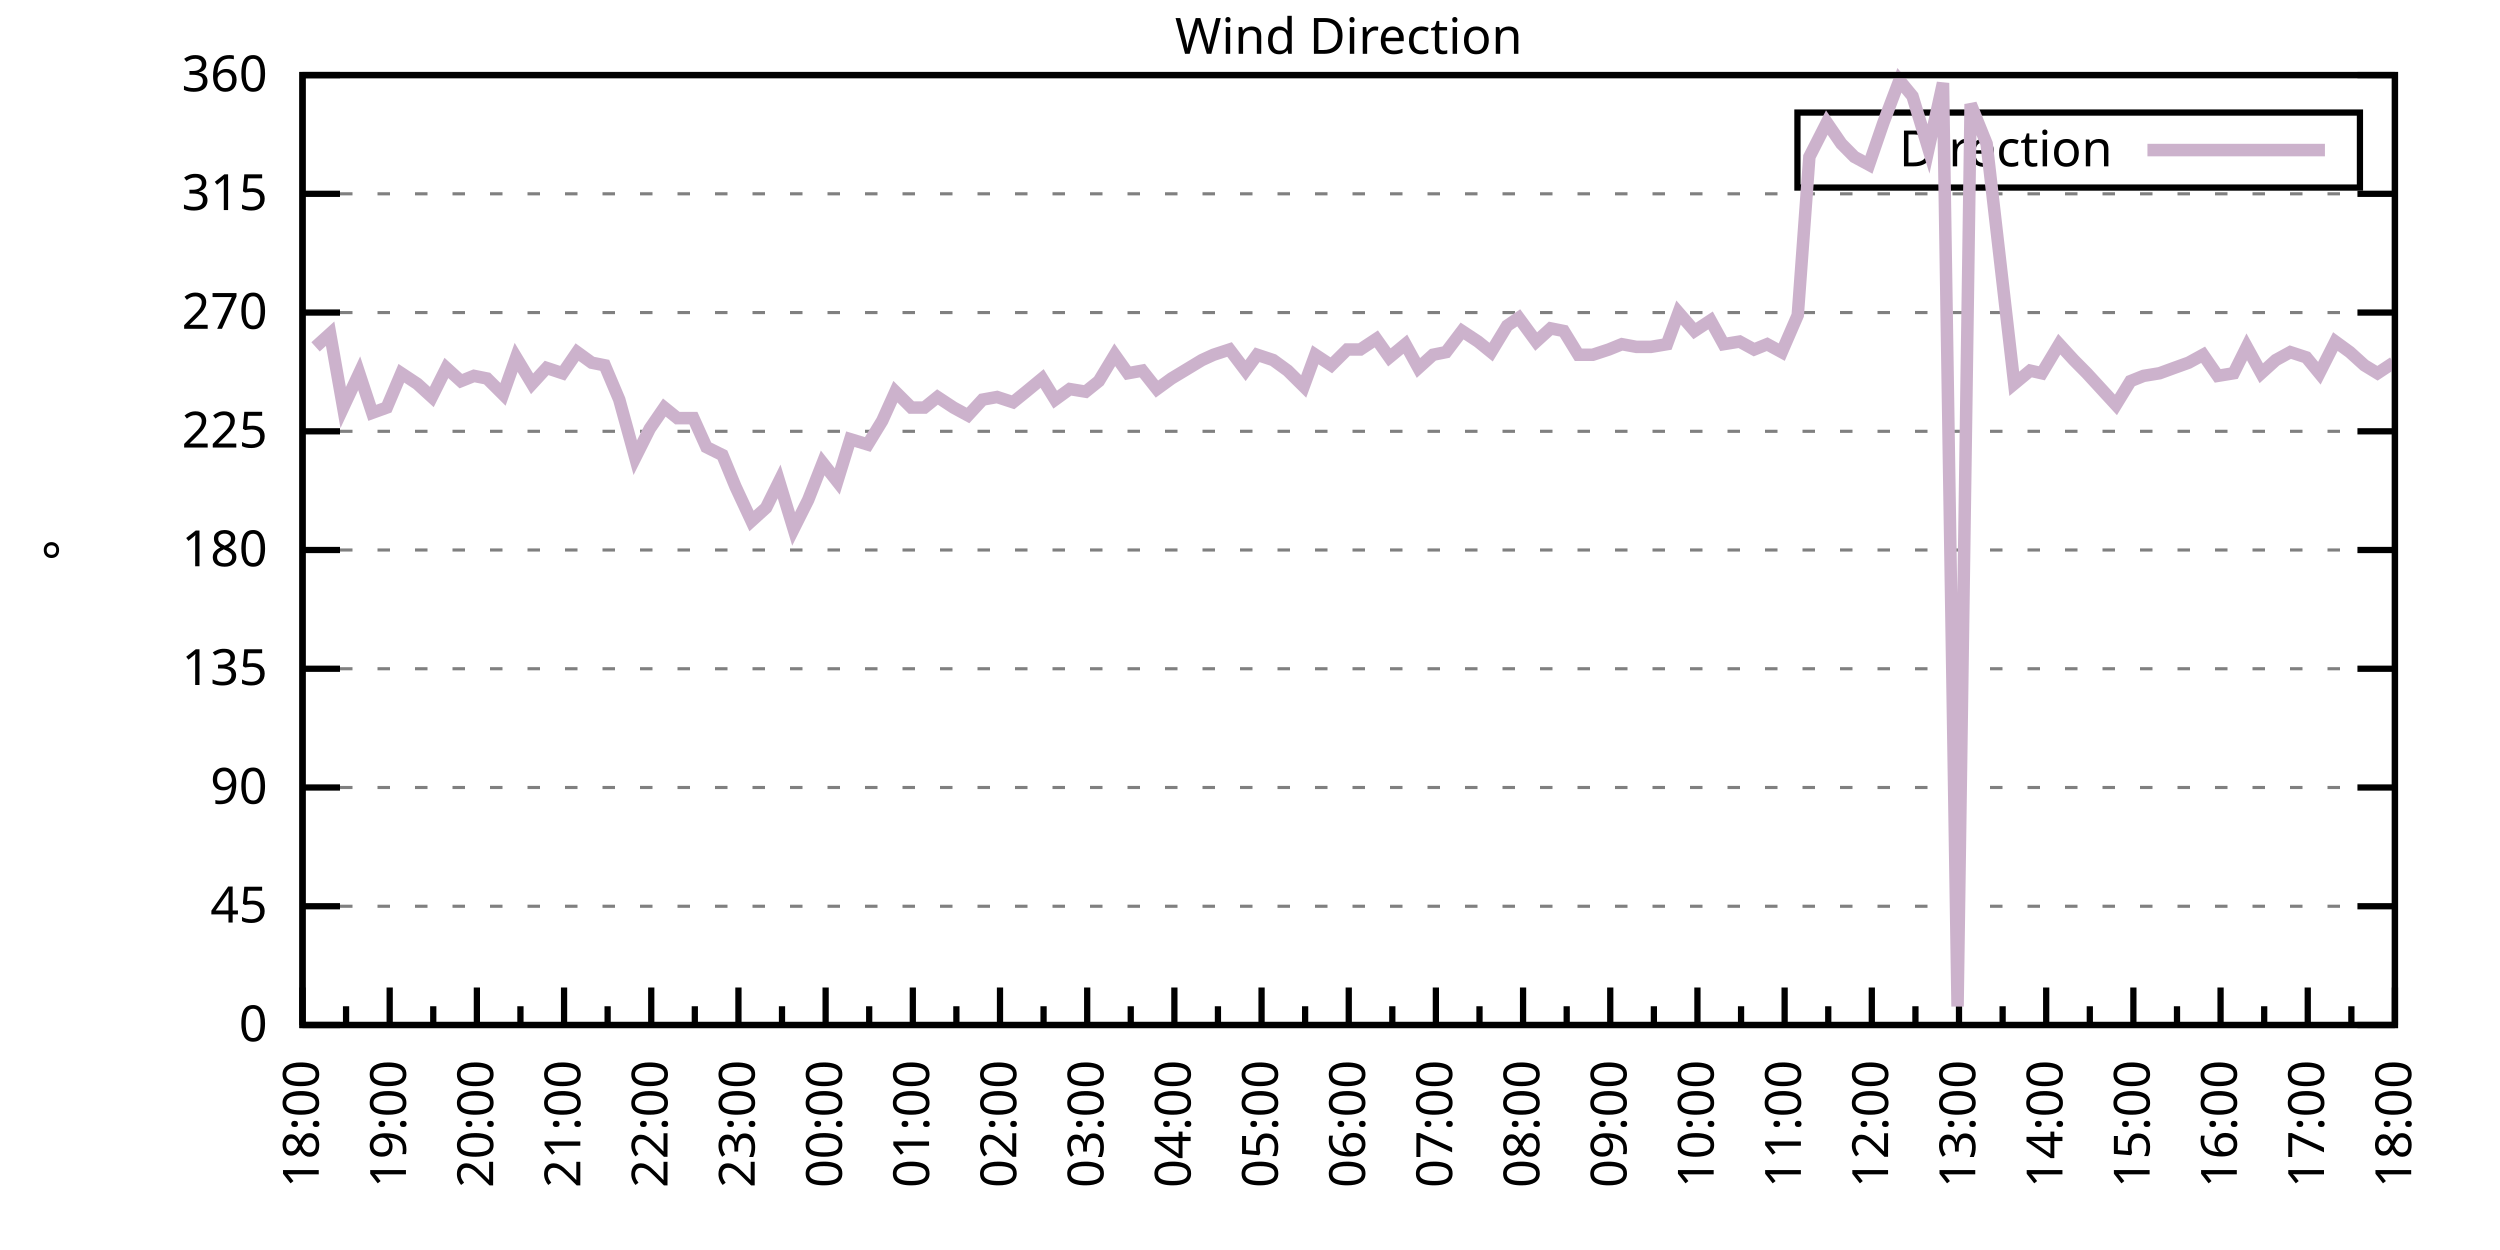
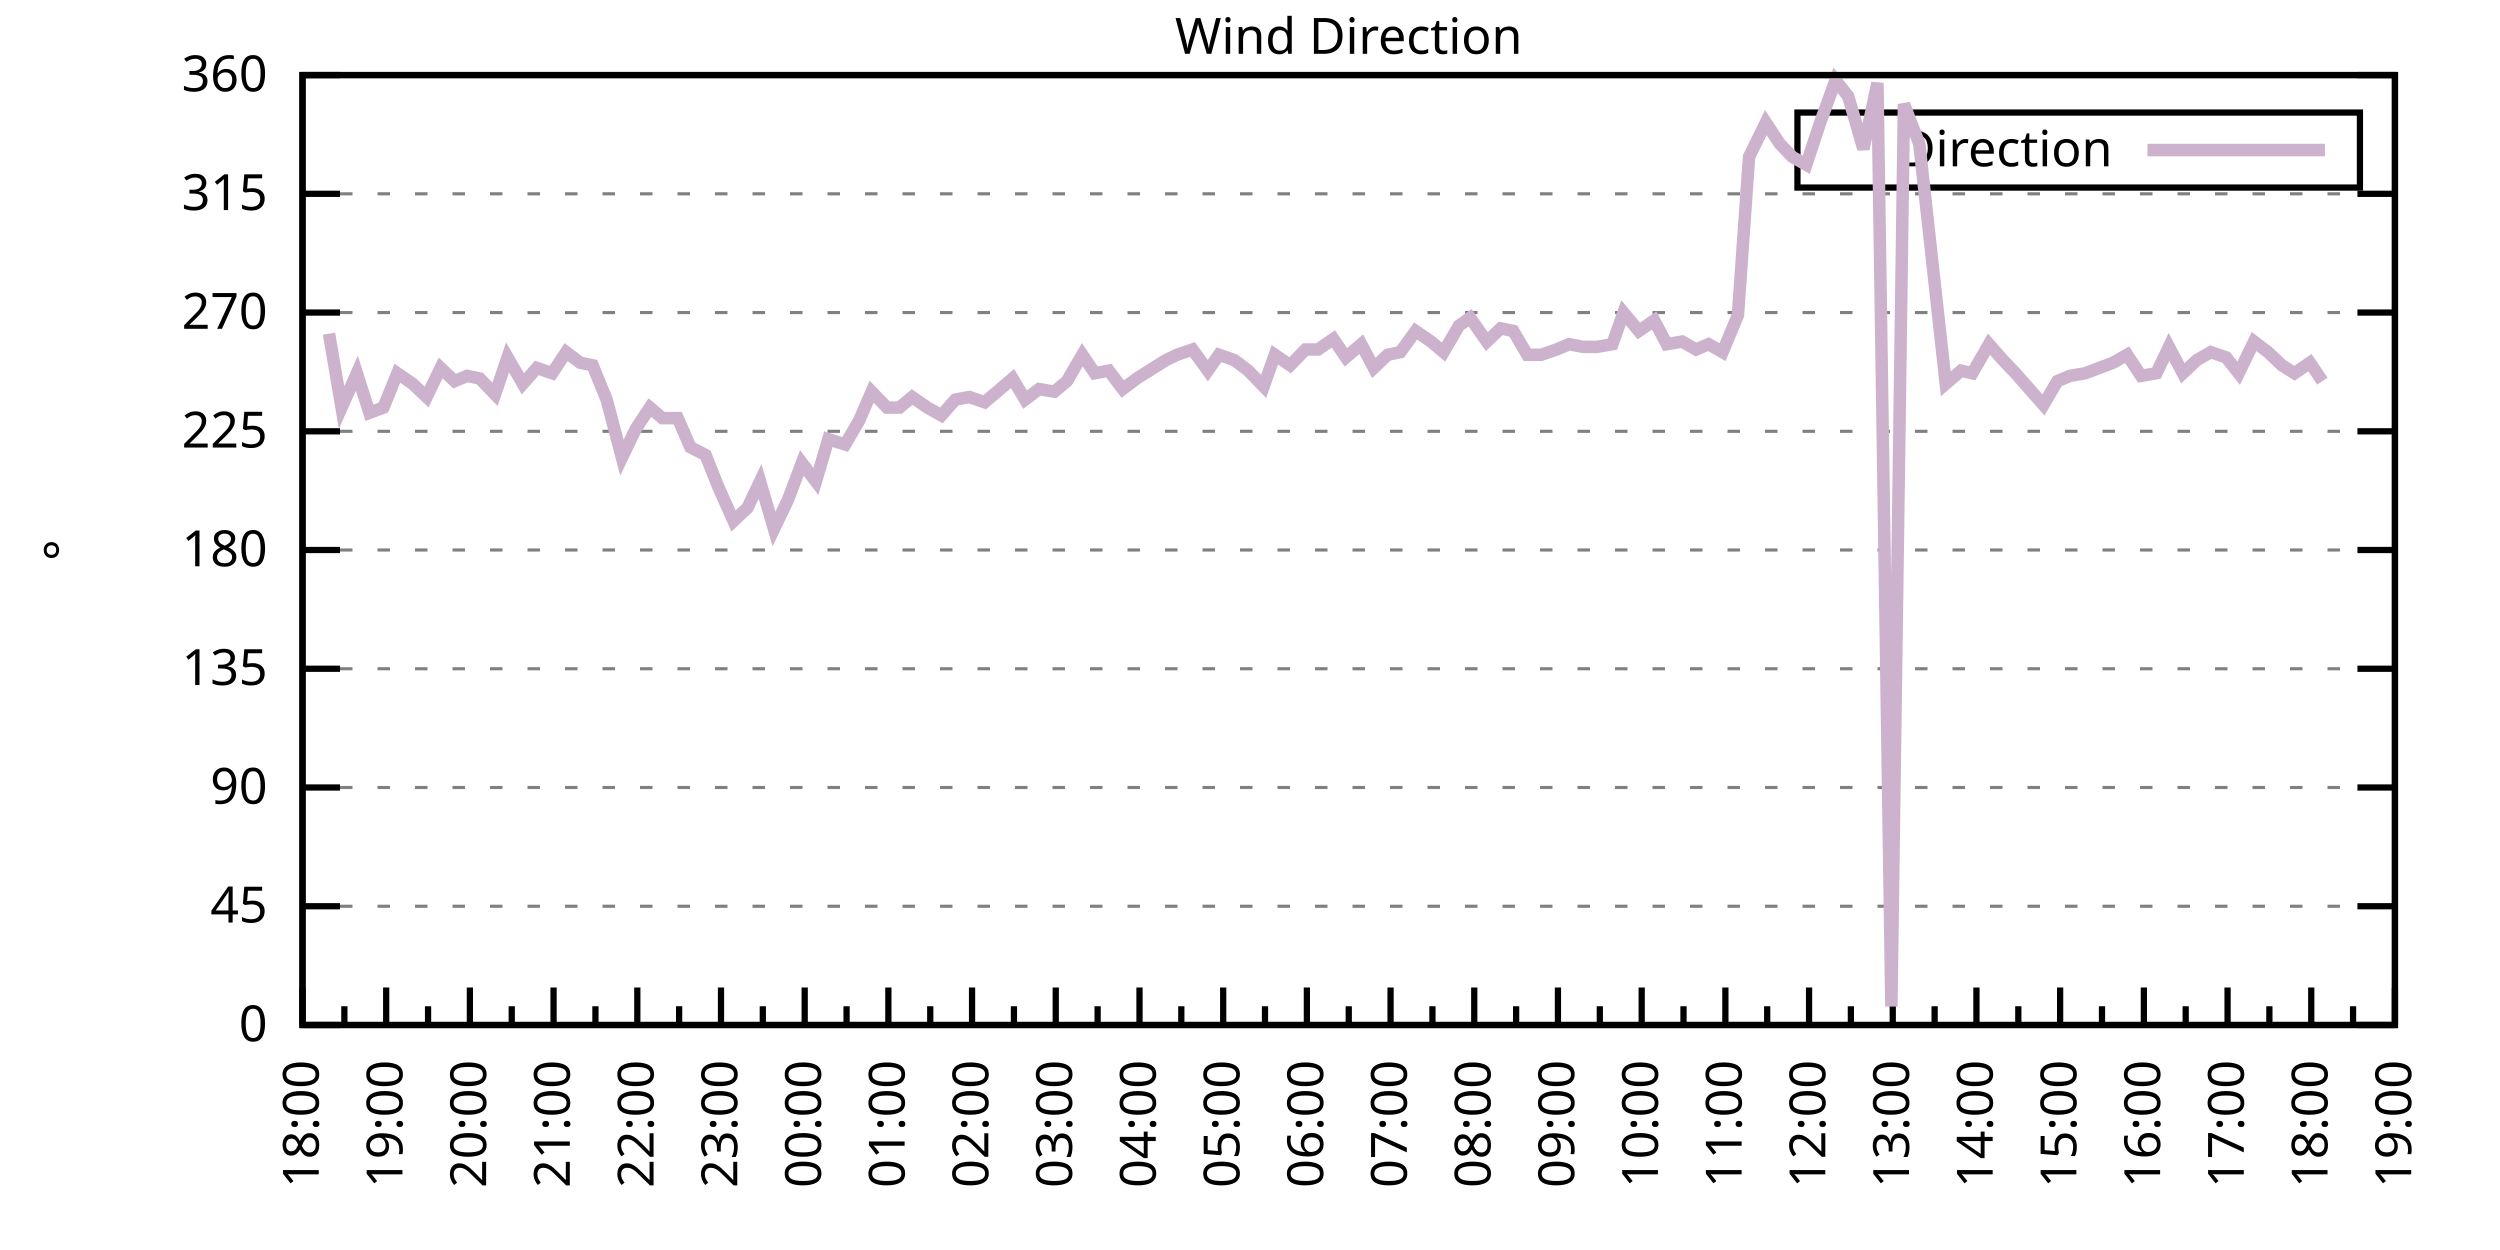
<svg xmlns="http://www.w3.org/2000/svg" xmlns:xlink="http://www.w3.org/1999/xlink" width="400" height="200" viewBox="0 0 400 200">
  <g id="gnuplot_canvas">
    <rect x="0" y="0" width="400" height="200" fill="none" />
    <defs>
      <circle id="gpDot" r="0.5" stroke-width="0.5" stroke="currentColor" />
      <path id="gpPt0" stroke-width="0.333" stroke="currentColor" d="M-1,0 h2 M0,-1 v2" />
      <path id="gpPt1" stroke-width="0.333" stroke="currentColor" d="M-1,-1 L1,1 M1,-1 L-1,1" />
      <path id="gpPt2" stroke-width="0.333" stroke="currentColor" d="M-1,0 L1,0 M0,-1 L0,1 M-1,-1 L1,1 M-1,1 L1,-1" />
      <rect id="gpPt3" stroke-width="0.333" stroke="currentColor" x="-1" y="-1" width="2" height="2" />
      <rect id="gpPt4" stroke-width="0.333" stroke="currentColor" fill="currentColor" x="-1" y="-1" width="2" height="2" />
      <circle id="gpPt5" stroke-width="0.333" stroke="currentColor" cx="0" cy="0" r="1" />
      <use xlink:href="#gpPt5" id="gpPt6" fill="currentColor" stroke="none" />
      <path id="gpPt7" stroke-width="0.333" stroke="currentColor" d="M0,-1.33 L-1.33,0.67 L1.33,0.67 z" />
      <use xlink:href="#gpPt7" id="gpPt8" fill="currentColor" stroke="none" />
      <use xlink:href="#gpPt7" id="gpPt9" stroke="currentColor" transform="rotate(180)" />
      <use xlink:href="#gpPt9" id="gpPt10" fill="currentColor" stroke="none" />
      <use xlink:href="#gpPt3" id="gpPt11" stroke="currentColor" transform="rotate(45)" />
      <use xlink:href="#gpPt11" id="gpPt12" fill="currentColor" stroke="none" />
      <path id="gpPt13" stroke-width="0.333" stroke="currentColor" d="M0,1.330 L1.265,0.411 L0.782,-1.067 L-0.782,-1.076 L-1.265,0.411 z" />
      <use xlink:href="#gpPt13" id="gpPt14" fill="currentColor" stroke="none" />
      <filter id="textbox" filterUnits="objectBoundingBox" x="0" y="0" height="1" width="1">
        <feFlood flood-color="white" flood-opacity="1" result="bgnd" />
        <feComposite in="SourceGraphic" in2="bgnd" operator="atop" />
      </filter>
      <filter id="greybox" filterUnits="objectBoundingBox" x="0" y="0" height="1" width="1">
        <feFlood flood-color="lightgrey" flood-opacity="1" result="grey" />
        <feComposite in="SourceGraphic" in2="grey" operator="atop" />
      </filter>
    </defs>
    <g fill="none" color="white" stroke="currentColor" stroke-width="1.00" stroke-linecap="butt" stroke-linejoin="miter">
</g>
    <g fill="none" color="black" stroke="currentColor" stroke-width="1.00" stroke-linecap="butt" stroke-linejoin="miter">
      <g stroke="none" shape-rendering="crispEdges">
        <polygon fill="rgb(255, 255, 255)" points="48.40,164.00 383.18,164.00 383.18,12.02 48.40,12.02 " />
      </g>
    </g>
    <g fill="none" color="black" stroke="currentColor" stroke-width="1.00" stroke-linecap="butt" stroke-linejoin="miter">
</g>
    <g fill="none" color="black" stroke="black" stroke-width="0.50" stroke-linecap="butt" stroke-linejoin="miter">
</g>
    <g fill="none" color="gray" stroke="currentColor" stroke-width="0.50" stroke-linecap="butt" stroke-linejoin="miter">
      <path stroke="gray" stroke-dasharray="2,4" class="gridline" d="M48.40,164.00 L383.19,164.00  " />
    </g>
    <g fill="none" color="gray" stroke="gray" stroke-width="1.00" stroke-linecap="butt" stroke-linejoin="miter">
</g>
    <g fill="none" color="black" stroke="currentColor" stroke-width="1.00" stroke-linecap="butt" stroke-linejoin="miter">
      <path stroke="black" d="M48.40,164.00 L54.40,164.00 M383.19,164.00 L377.19,164.00  " />
      <g transform="translate(42.80,166.60)" stroke="none" fill="black" font-family="Sans" font-size="8.00" text-anchor="end">
        <text>
          <tspan font-family="Sans"> 0</tspan>
        </text>
      </g>
    </g>
    <g fill="none" color="black" stroke="currentColor" stroke-width="1.00" stroke-linecap="butt" stroke-linejoin="miter">
</g>
    <g fill="none" color="black" stroke="black" stroke-width="0.50" stroke-linecap="butt" stroke-linejoin="miter">
</g>
    <g fill="none" color="gray" stroke="currentColor" stroke-width="0.50" stroke-linecap="butt" stroke-linejoin="miter">
      <path stroke="gray" stroke-dasharray="2,4" class="gridline" d="M48.40,145.00 L383.19,145.00  " />
    </g>
    <g fill="none" color="gray" stroke="gray" stroke-width="1.00" stroke-linecap="butt" stroke-linejoin="miter">
</g>
    <g fill="none" color="black" stroke="currentColor" stroke-width="1.00" stroke-linecap="butt" stroke-linejoin="miter">
      <path stroke="black" d="M48.40,145.00 L54.40,145.00 M383.19,145.00 L377.19,145.00  " />
      <g transform="translate(42.80,147.60)" stroke="none" fill="black" font-family="Sans" font-size="8.00" text-anchor="end">
        <text>
          <tspan font-family="Sans"> 45</tspan>
        </text>
      </g>
    </g>
    <g fill="none" color="black" stroke="currentColor" stroke-width="1.00" stroke-linecap="butt" stroke-linejoin="miter">
</g>
    <g fill="none" color="black" stroke="black" stroke-width="0.50" stroke-linecap="butt" stroke-linejoin="miter">
</g>
    <g fill="none" color="gray" stroke="currentColor" stroke-width="0.50" stroke-linecap="butt" stroke-linejoin="miter">
      <path stroke="gray" stroke-dasharray="2,4" class="gridline" d="M48.40,126.00 L383.19,126.00  " />
    </g>
    <g fill="none" color="gray" stroke="gray" stroke-width="1.00" stroke-linecap="butt" stroke-linejoin="miter">
</g>
    <g fill="none" color="black" stroke="currentColor" stroke-width="1.00" stroke-linecap="butt" stroke-linejoin="miter">
      <path stroke="black" d="M48.40,126.00 L54.40,126.00 M383.19,126.00 L377.19,126.00  " />
      <g transform="translate(42.80,128.60)" stroke="none" fill="black" font-family="Sans" font-size="8.00" text-anchor="end">
        <text>
          <tspan font-family="Sans"> 90</tspan>
        </text>
      </g>
    </g>
    <g fill="none" color="black" stroke="currentColor" stroke-width="1.00" stroke-linecap="butt" stroke-linejoin="miter">
</g>
    <g fill="none" color="black" stroke="black" stroke-width="0.50" stroke-linecap="butt" stroke-linejoin="miter">
</g>
    <g fill="none" color="gray" stroke="currentColor" stroke-width="0.50" stroke-linecap="butt" stroke-linejoin="miter">
      <path stroke="gray" stroke-dasharray="2,4" class="gridline" d="M48.40,107.00 L383.19,107.00  " />
    </g>
    <g fill="none" color="gray" stroke="gray" stroke-width="1.00" stroke-linecap="butt" stroke-linejoin="miter">
</g>
    <g fill="none" color="black" stroke="currentColor" stroke-width="1.00" stroke-linecap="butt" stroke-linejoin="miter">
      <path stroke="black" d="M48.40,107.00 L54.40,107.00 M383.19,107.00 L377.19,107.00  " />
      <g transform="translate(42.80,109.60)" stroke="none" fill="black" font-family="Sans" font-size="8.00" text-anchor="end">
        <text>
          <tspan font-family="Sans"> 135</tspan>
        </text>
      </g>
    </g>
    <g fill="none" color="black" stroke="currentColor" stroke-width="1.00" stroke-linecap="butt" stroke-linejoin="miter">
</g>
    <g fill="none" color="black" stroke="black" stroke-width="0.50" stroke-linecap="butt" stroke-linejoin="miter">
</g>
    <g fill="none" color="gray" stroke="currentColor" stroke-width="0.50" stroke-linecap="butt" stroke-linejoin="miter">
      <path stroke="gray" stroke-dasharray="2,4" class="gridline" d="M48.40,88.00 L383.19,88.00  " />
    </g>
    <g fill="none" color="gray" stroke="gray" stroke-width="1.00" stroke-linecap="butt" stroke-linejoin="miter">
</g>
    <g fill="none" color="black" stroke="currentColor" stroke-width="1.00" stroke-linecap="butt" stroke-linejoin="miter">
      <path stroke="black" d="M48.40,88.00 L54.40,88.00 M383.19,88.00 L377.19,88.00  " />
      <g transform="translate(42.80,90.60)" stroke="none" fill="black" font-family="Sans" font-size="8.00" text-anchor="end">
        <text>
          <tspan font-family="Sans"> 180</tspan>
        </text>
      </g>
    </g>
    <g fill="none" color="black" stroke="currentColor" stroke-width="1.00" stroke-linecap="butt" stroke-linejoin="miter">
</g>
    <g fill="none" color="black" stroke="black" stroke-width="0.50" stroke-linecap="butt" stroke-linejoin="miter">
</g>
    <g fill="none" color="gray" stroke="currentColor" stroke-width="0.50" stroke-linecap="butt" stroke-linejoin="miter">
      <path stroke="gray" stroke-dasharray="2,4" class="gridline" d="M48.40,69.01 L383.19,69.01  " />
    </g>
    <g fill="none" color="gray" stroke="gray" stroke-width="1.00" stroke-linecap="butt" stroke-linejoin="miter">
</g>
    <g fill="none" color="black" stroke="currentColor" stroke-width="1.00" stroke-linecap="butt" stroke-linejoin="miter">
      <path stroke="black" d="M48.40,69.01 L54.40,69.01 M383.19,69.01 L377.19,69.01  " />
      <g transform="translate(42.80,71.61)" stroke="none" fill="black" font-family="Sans" font-size="8.00" text-anchor="end">
        <text>
          <tspan font-family="Sans"> 225</tspan>
        </text>
      </g>
    </g>
    <g fill="none" color="black" stroke="currentColor" stroke-width="1.00" stroke-linecap="butt" stroke-linejoin="miter">
</g>
    <g fill="none" color="black" stroke="black" stroke-width="0.50" stroke-linecap="butt" stroke-linejoin="miter">
</g>
    <g fill="none" color="gray" stroke="currentColor" stroke-width="0.50" stroke-linecap="butt" stroke-linejoin="miter">
      <path stroke="gray" stroke-dasharray="2,4" class="gridline" d="M48.40,50.01 L383.19,50.01  " />
    </g>
    <g fill="none" color="gray" stroke="gray" stroke-width="1.00" stroke-linecap="butt" stroke-linejoin="miter">
</g>
    <g fill="none" color="black" stroke="currentColor" stroke-width="1.00" stroke-linecap="butt" stroke-linejoin="miter">
      <path stroke="black" d="M48.40,50.01 L54.40,50.01 M383.19,50.01 L377.19,50.01  " />
      <g transform="translate(42.80,52.61)" stroke="none" fill="black" font-family="Sans" font-size="8.00" text-anchor="end">
        <text>
          <tspan font-family="Sans"> 270</tspan>
        </text>
      </g>
    </g>
    <g fill="none" color="black" stroke="currentColor" stroke-width="1.00" stroke-linecap="butt" stroke-linejoin="miter">
</g>
    <g fill="none" color="black" stroke="black" stroke-width="0.50" stroke-linecap="butt" stroke-linejoin="miter">
</g>
    <g fill="none" color="gray" stroke="currentColor" stroke-width="0.50" stroke-linecap="butt" stroke-linejoin="miter">
      <path stroke="gray" stroke-dasharray="2,4" class="gridline" d="M48.40,31.01 L383.19,31.01  " />
    </g>
    <g fill="none" color="gray" stroke="gray" stroke-width="1.00" stroke-linecap="butt" stroke-linejoin="miter">
</g>
    <g fill="none" color="black" stroke="currentColor" stroke-width="1.00" stroke-linecap="butt" stroke-linejoin="miter">
      <path stroke="black" d="M48.40,31.01 L54.40,31.01 M383.19,31.01 L377.19,31.01  " />
      <g transform="translate(42.80,33.61)" stroke="none" fill="black" font-family="Sans" font-size="8.00" text-anchor="end">
        <text>
          <tspan font-family="Sans"> 315</tspan>
        </text>
      </g>
    </g>
    <g fill="none" color="black" stroke="currentColor" stroke-width="1.00" stroke-linecap="butt" stroke-linejoin="miter">
</g>
    <g fill="none" color="black" stroke="black" stroke-width="0.50" stroke-linecap="butt" stroke-linejoin="miter">
</g>
    <g fill="none" color="gray" stroke="currentColor" stroke-width="0.50" stroke-linecap="butt" stroke-linejoin="miter">
      <path stroke="gray" stroke-dasharray="2,4" class="gridline" d="M48.40,12.01 L383.19,12.01  " />
    </g>
    <g fill="none" color="gray" stroke="gray" stroke-width="1.00" stroke-linecap="butt" stroke-linejoin="miter">
</g>
    <g fill="none" color="black" stroke="currentColor" stroke-width="1.00" stroke-linecap="butt" stroke-linejoin="miter">
      <path stroke="black" d="M48.40,12.01 L54.40,12.01 M383.19,12.01 L377.19,12.01  " />
      <g transform="translate(42.80,14.61)" stroke="none" fill="black" font-family="Sans" font-size="8.00" text-anchor="end">
        <text>
          <tspan font-family="Sans"> 360</tspan>
        </text>
      </g>
    </g>
    <g fill="none" color="black" stroke="currentColor" stroke-width="1.00" stroke-linecap="butt" stroke-linejoin="miter">
      <path stroke="black" d="M48.40,164.00 L48.40,158.00  " />
      <g transform="translate(51.00,169.60) rotate(270)" stroke="none" fill="black" font-family="Sans" font-size="8.00" text-anchor="end">
        <text>
          <tspan font-family="Sans">18:00</tspan>
        </text>
      </g>
    </g>
    <g fill="none" color="black" stroke="currentColor" stroke-width="1.00" stroke-linecap="butt" stroke-linejoin="miter">
-       <path stroke="black" d="M55.37,164.00 L55.37,161.00 M62.35,164.00 L62.35,158.00  " />
-       <g transform="translate(64.95,169.60) rotate(270)" stroke="none" fill="black" font-family="Sans" font-size="8.00" text-anchor="end">
+       <path stroke="black" d="M55.10,164.00 L55.10,161.00 M61.79,164.00 L61.79,158.00  " />
+       <g transform="translate(64.39,169.60) rotate(270)" stroke="none" fill="black" font-family="Sans" font-size="8.00" text-anchor="end">
        <text>
          <tspan font-family="Sans">19:00</tspan>
        </text>
      </g>
    </g>
    <g fill="none" color="black" stroke="currentColor" stroke-width="1.00" stroke-linecap="butt" stroke-linejoin="miter">
-       <path stroke="black" d="M69.32,164.00 L69.32,161.00 M76.30,164.00 L76.30,158.00  " />
-       <g transform="translate(78.90,169.60) rotate(270)" stroke="none" fill="black" font-family="Sans" font-size="8.00" text-anchor="end">
+       <path stroke="black" d="M68.49,164.00 L68.49,161.00 M75.18,164.00 L75.18,158.00  " />
+       <g transform="translate(77.78,169.60) rotate(270)" stroke="none" fill="black" font-family="Sans" font-size="8.00" text-anchor="end">
        <text>
          <tspan font-family="Sans">20:00</tspan>
        </text>
      </g>
    </g>
    <g fill="none" color="black" stroke="currentColor" stroke-width="1.00" stroke-linecap="butt" stroke-linejoin="miter">
-       <path stroke="black" d="M83.27,164.00 L83.27,161.00 M90.25,164.00 L90.25,158.00  " />
-       <g transform="translate(92.85,169.60) rotate(270)" stroke="none" fill="black" font-family="Sans" font-size="8.00" text-anchor="end">
+       <path stroke="black" d="M81.88,164.00 L81.88,161.00 M88.57,164.00 L88.57,158.00  " />
+       <g transform="translate(91.17,169.60) rotate(270)" stroke="none" fill="black" font-family="Sans" font-size="8.00" text-anchor="end">
        <text>
          <tspan font-family="Sans">21:00</tspan>
        </text>
      </g>
    </g>
    <g fill="none" color="black" stroke="currentColor" stroke-width="1.00" stroke-linecap="butt" stroke-linejoin="miter">
-       <path stroke="black" d="M97.22,164.00 L97.22,161.00 M104.20,164.00 L104.20,158.00  " />
-       <g transform="translate(106.80,169.60) rotate(270)" stroke="none" fill="black" font-family="Sans" font-size="8.00" text-anchor="end">
+       <path stroke="black" d="M95.27,164.00 L95.27,161.00 M101.97,164.00 L101.97,158.00  " />
+       <g transform="translate(104.57,169.60) rotate(270)" stroke="none" fill="black" font-family="Sans" font-size="8.00" text-anchor="end">
        <text>
          <tspan font-family="Sans">22:00</tspan>
        </text>
      </g>
    </g>
    <g fill="none" color="black" stroke="currentColor" stroke-width="1.00" stroke-linecap="butt" stroke-linejoin="miter">
-       <path stroke="black" d="M111.17,164.00 L111.17,161.00 M118.15,164.00 L118.15,158.00  " />
-       <g transform="translate(120.75,169.60) rotate(270)" stroke="none" fill="black" font-family="Sans" font-size="8.00" text-anchor="end">
+       <path stroke="black" d="M108.66,164.00 L108.66,161.00 M115.36,164.00 L115.36,158.00  " />
+       <g transform="translate(117.96,169.60) rotate(270)" stroke="none" fill="black" font-family="Sans" font-size="8.00" text-anchor="end">
        <text>
          <tspan font-family="Sans">23:00</tspan>
        </text>
      </g>
    </g>
    <g fill="none" color="black" stroke="currentColor" stroke-width="1.00" stroke-linecap="butt" stroke-linejoin="miter">
-       <path stroke="black" d="M125.12,164.00 L125.12,161.00 M132.10,164.00 L132.10,158.00  " />
-       <g transform="translate(134.70,169.60) rotate(270)" stroke="none" fill="black" font-family="Sans" font-size="8.00" text-anchor="end">
+       <path stroke="black" d="M122.05,164.00 L122.05,161.00 M128.75,164.00 L128.75,158.00  " />
+       <g transform="translate(131.35,169.60) rotate(270)" stroke="none" fill="black" font-family="Sans" font-size="8.00" text-anchor="end">
        <text>
          <tspan font-family="Sans">00:00</tspan>
        </text>
      </g>
    </g>
    <g fill="none" color="black" stroke="currentColor" stroke-width="1.00" stroke-linecap="butt" stroke-linejoin="miter">
-       <path stroke="black" d="M139.07,164.00 L139.07,161.00 M146.05,164.00 L146.05,158.00  " />
-       <g transform="translate(148.65,169.60) rotate(270)" stroke="none" fill="black" font-family="Sans" font-size="8.00" text-anchor="end">
+       <path stroke="black" d="M135.45,164.00 L135.45,161.00 M142.14,164.00 L142.14,158.00  " />
+       <g transform="translate(144.74,169.60) rotate(270)" stroke="none" fill="black" font-family="Sans" font-size="8.00" text-anchor="end">
        <text>
          <tspan font-family="Sans">01:00</tspan>
        </text>
      </g>
    </g>
    <g fill="none" color="black" stroke="currentColor" stroke-width="1.00" stroke-linecap="butt" stroke-linejoin="miter">
-       <path stroke="black" d="M153.02,164.00 L153.02,161.00 M160.00,164.00 L160.00,158.00  " />
-       <g transform="translate(162.60,169.60) rotate(270)" stroke="none" fill="black" font-family="Sans" font-size="8.00" text-anchor="end">
+       <path stroke="black" d="M148.84,164.00 L148.84,161.00 M155.53,164.00 L155.53,158.00  " />
+       <g transform="translate(158.13,169.60) rotate(270)" stroke="none" fill="black" font-family="Sans" font-size="8.00" text-anchor="end">
        <text>
          <tspan font-family="Sans">02:00</tspan>
        </text>
      </g>
    </g>
    <g fill="none" color="black" stroke="currentColor" stroke-width="1.00" stroke-linecap="butt" stroke-linejoin="miter">
-       <path stroke="black" d="M166.97,164.00 L166.97,161.00 M173.95,164.00 L173.95,158.00  " />
-       <g transform="translate(176.55,169.60) rotate(270)" stroke="none" fill="black" font-family="Sans" font-size="8.00" text-anchor="end">
+       <path stroke="black" d="M162.23,164.00 L162.23,161.00 M168.92,164.00 L168.92,158.00  " />
+       <g transform="translate(171.52,169.60) rotate(270)" stroke="none" fill="black" font-family="Sans" font-size="8.00" text-anchor="end">
        <text>
          <tspan font-family="Sans">03:00</tspan>
        </text>
      </g>
    </g>
    <g fill="none" color="black" stroke="currentColor" stroke-width="1.00" stroke-linecap="butt" stroke-linejoin="miter">
-       <path stroke="black" d="M180.92,164.00 L180.92,161.00 M187.90,164.00 L187.90,158.00  " />
-       <g transform="translate(190.50,169.60) rotate(270)" stroke="none" fill="black" font-family="Sans" font-size="8.00" text-anchor="end">
+       <path stroke="black" d="M175.62,164.00 L175.62,161.00 M182.32,164.00 L182.32,158.00  " />
+       <g transform="translate(184.92,169.60) rotate(270)" stroke="none" fill="black" font-family="Sans" font-size="8.00" text-anchor="end">
        <text>
          <tspan font-family="Sans">04:00</tspan>
        </text>
      </g>
    </g>
    <g fill="none" color="black" stroke="currentColor" stroke-width="1.00" stroke-linecap="butt" stroke-linejoin="miter">
-       <path stroke="black" d="M194.87,164.00 L194.87,161.00 M201.85,164.00 L201.85,158.00  " />
-       <g transform="translate(204.45,169.60) rotate(270)" stroke="none" fill="black" font-family="Sans" font-size="8.00" text-anchor="end">
+       <path stroke="black" d="M189.01,164.00 L189.01,161.00 M195.71,164.00 L195.71,158.00  " />
+       <g transform="translate(198.31,169.60) rotate(270)" stroke="none" fill="black" font-family="Sans" font-size="8.00" text-anchor="end">
        <text>
          <tspan font-family="Sans">05:00</tspan>
        </text>
      </g>
    </g>
    <g fill="none" color="black" stroke="currentColor" stroke-width="1.00" stroke-linecap="butt" stroke-linejoin="miter">
-       <path stroke="black" d="M208.82,164.00 L208.82,161.00 M215.80,164.00 L215.80,158.00  " />
-       <g transform="translate(218.40,169.60) rotate(270)" stroke="none" fill="black" font-family="Sans" font-size="8.00" text-anchor="end">
+       <path stroke="black" d="M202.40,164.00 L202.40,161.00 M209.10,164.00 L209.10,158.00  " />
+       <g transform="translate(211.70,169.60) rotate(270)" stroke="none" fill="black" font-family="Sans" font-size="8.00" text-anchor="end">
        <text>
          <tspan font-family="Sans">06:00</tspan>
        </text>
      </g>
    </g>
    <g fill="none" color="black" stroke="currentColor" stroke-width="1.00" stroke-linecap="butt" stroke-linejoin="miter">
-       <path stroke="black" d="M222.77,164.00 L222.77,161.00 M229.74,164.00 L229.74,158.00  " />
-       <g transform="translate(232.34,169.60) rotate(270)" stroke="none" fill="black" font-family="Sans" font-size="8.00" text-anchor="end">
+       <path stroke="black" d="M215.80,164.00 L215.80,161.00 M222.49,164.00 L222.49,158.00  " />
+       <g transform="translate(225.09,169.60) rotate(270)" stroke="none" fill="black" font-family="Sans" font-size="8.00" text-anchor="end">
        <text>
          <tspan font-family="Sans">07:00</tspan>
        </text>
      </g>
    </g>
    <g fill="none" color="black" stroke="currentColor" stroke-width="1.00" stroke-linecap="butt" stroke-linejoin="miter">
-       <path stroke="black" d="M236.72,164.00 L236.72,161.00 M243.69,164.00 L243.69,158.00  " />
-       <g transform="translate(246.29,169.60) rotate(270)" stroke="none" fill="black" font-family="Sans" font-size="8.00" text-anchor="end">
+       <path stroke="black" d="M229.19,164.00 L229.19,161.00 M235.88,164.00 L235.88,158.00  " />
+       <g transform="translate(238.48,169.60) rotate(270)" stroke="none" fill="black" font-family="Sans" font-size="8.00" text-anchor="end">
        <text>
          <tspan font-family="Sans">08:00</tspan>
        </text>
      </g>
    </g>
    <g fill="none" color="black" stroke="currentColor" stroke-width="1.00" stroke-linecap="butt" stroke-linejoin="miter">
-       <path stroke="black" d="M250.67,164.00 L250.67,161.00 M257.64,164.00 L257.64,158.00  " />
-       <g transform="translate(260.24,169.60) rotate(270)" stroke="none" fill="black" font-family="Sans" font-size="8.00" text-anchor="end">
+       <path stroke="black" d="M242.58,164.00 L242.58,161.00 M249.27,164.00 L249.27,158.00  " />
+       <g transform="translate(251.87,169.60) rotate(270)" stroke="none" fill="black" font-family="Sans" font-size="8.00" text-anchor="end">
        <text>
          <tspan font-family="Sans">09:00</tspan>
        </text>
      </g>
    </g>
    <g fill="none" color="black" stroke="currentColor" stroke-width="1.00" stroke-linecap="butt" stroke-linejoin="miter">
-       <path stroke="black" d="M264.62,164.00 L264.62,161.00 M271.59,164.00 L271.59,158.00  " />
-       <g transform="translate(274.19,169.60) rotate(270)" stroke="none" fill="black" font-family="Sans" font-size="8.00" text-anchor="end">
+       <path stroke="black" d="M255.97,164.00 L255.97,161.00 M262.67,164.00 L262.67,158.00  " />
+       <g transform="translate(265.27,169.60) rotate(270)" stroke="none" fill="black" font-family="Sans" font-size="8.00" text-anchor="end">
        <text>
          <tspan font-family="Sans">10:00</tspan>
        </text>
      </g>
    </g>
    <g fill="none" color="black" stroke="currentColor" stroke-width="1.00" stroke-linecap="butt" stroke-linejoin="miter">
-       <path stroke="black" d="M278.57,164.00 L278.57,161.00 M285.54,164.00 L285.54,158.00  " />
-       <g transform="translate(288.14,169.60) rotate(270)" stroke="none" fill="black" font-family="Sans" font-size="8.00" text-anchor="end">
+       <path stroke="black" d="M269.36,164.00 L269.36,161.00 M276.06,164.00 L276.06,158.00  " />
+       <g transform="translate(278.66,169.60) rotate(270)" stroke="none" fill="black" font-family="Sans" font-size="8.00" text-anchor="end">
        <text>
          <tspan font-family="Sans">11:00</tspan>
        </text>
      </g>
    </g>
    <g fill="none" color="black" stroke="currentColor" stroke-width="1.00" stroke-linecap="butt" stroke-linejoin="miter">
-       <path stroke="black" d="M292.52,164.00 L292.52,161.00 M299.49,164.00 L299.49,158.00  " />
-       <g transform="translate(302.09,169.60) rotate(270)" stroke="none" fill="black" font-family="Sans" font-size="8.00" text-anchor="end">
+       <path stroke="black" d="M282.75,164.00 L282.75,161.00 M289.45,164.00 L289.45,158.00  " />
+       <g transform="translate(292.05,169.60) rotate(270)" stroke="none" fill="black" font-family="Sans" font-size="8.00" text-anchor="end">
        <text>
          <tspan font-family="Sans">12:00</tspan>
        </text>
      </g>
    </g>
    <g fill="none" color="black" stroke="currentColor" stroke-width="1.00" stroke-linecap="butt" stroke-linejoin="miter">
-       <path stroke="black" d="M306.47,164.00 L306.47,161.00 M313.44,164.00 L313.44,158.00  " />
-       <g transform="translate(316.04,169.60) rotate(270)" stroke="none" fill="black" font-family="Sans" font-size="8.00" text-anchor="end">
+       <path stroke="black" d="M296.14,164.00 L296.14,161.00 M302.84,164.00 L302.84,158.00  " />
+       <g transform="translate(305.44,169.60) rotate(270)" stroke="none" fill="black" font-family="Sans" font-size="8.00" text-anchor="end">
        <text>
          <tspan font-family="Sans">13:00</tspan>
        </text>
      </g>
    </g>
    <g fill="none" color="black" stroke="currentColor" stroke-width="1.00" stroke-linecap="butt" stroke-linejoin="miter">
-       <path stroke="black" d="M320.42,164.00 L320.42,161.00 M327.39,164.00 L327.39,158.00  " />
-       <g transform="translate(329.99,169.60) rotate(270)" stroke="none" fill="black" font-family="Sans" font-size="8.00" text-anchor="end">
+       <path stroke="black" d="M309.54,164.00 L309.54,161.00 M316.23,164.00 L316.23,158.00  " />
+       <g transform="translate(318.83,169.60) rotate(270)" stroke="none" fill="black" font-family="Sans" font-size="8.00" text-anchor="end">
        <text>
          <tspan font-family="Sans">14:00</tspan>
        </text>
      </g>
    </g>
    <g fill="none" color="black" stroke="currentColor" stroke-width="1.00" stroke-linecap="butt" stroke-linejoin="miter">
-       <path stroke="black" d="M334.37,164.00 L334.37,161.00 M341.34,164.00 L341.34,158.00  " />
-       <g transform="translate(343.94,169.60) rotate(270)" stroke="none" fill="black" font-family="Sans" font-size="8.00" text-anchor="end">
+       <path stroke="black" d="M322.93,164.00 L322.93,161.00 M329.62,164.00 L329.62,158.00  " />
+       <g transform="translate(332.22,169.60) rotate(270)" stroke="none" fill="black" font-family="Sans" font-size="8.00" text-anchor="end">
        <text>
          <tspan font-family="Sans">15:00</tspan>
        </text>
      </g>
    </g>
    <g fill="none" color="black" stroke="currentColor" stroke-width="1.00" stroke-linecap="butt" stroke-linejoin="miter">
-       <path stroke="black" d="M348.32,164.00 L348.32,161.00 M355.29,164.00 L355.29,158.00  " />
-       <g transform="translate(357.89,169.60) rotate(270)" stroke="none" fill="black" font-family="Sans" font-size="8.00" text-anchor="end">
+       <path stroke="black" d="M336.32,164.00 L336.32,161.00 M343.02,164.00 L343.02,158.00  " />
+       <g transform="translate(345.62,169.60) rotate(270)" stroke="none" fill="black" font-family="Sans" font-size="8.00" text-anchor="end">
        <text>
          <tspan font-family="Sans">16:00</tspan>
        </text>
      </g>
    </g>
    <g fill="none" color="black" stroke="currentColor" stroke-width="1.00" stroke-linecap="butt" stroke-linejoin="miter">
-       <path stroke="black" d="M362.27,164.00 L362.27,161.00 M369.24,164.00 L369.24,158.00  " />
-       <g transform="translate(371.84,169.60) rotate(270)" stroke="none" fill="black" font-family="Sans" font-size="8.00" text-anchor="end">
+       <path stroke="black" d="M349.71,164.00 L349.71,161.00 M356.41,164.00 L356.41,158.00  " />
+       <g transform="translate(359.01,169.60) rotate(270)" stroke="none" fill="black" font-family="Sans" font-size="8.00" text-anchor="end">
        <text>
          <tspan font-family="Sans">17:00</tspan>
        </text>
      </g>
    </g>
    <g fill="none" color="black" stroke="currentColor" stroke-width="1.00" stroke-linecap="butt" stroke-linejoin="miter">
-       <path stroke="black" d="M376.22,164.00 L376.22,161.00 M383.19,164.00 L383.19,158.00  " />
+       <path stroke="black" d="M363.10,164.00 L363.10,161.00 M369.80,164.00 L369.80,158.00  " />
+       <g transform="translate(372.40,169.60) rotate(270)" stroke="none" fill="black" font-family="Sans" font-size="8.00" text-anchor="end">
+         <text>
+           <tspan font-family="Sans">18:00</tspan>
+         </text>
+       </g>
+     </g>
+     <g fill="none" color="black" stroke="currentColor" stroke-width="1.00" stroke-linecap="butt" stroke-linejoin="miter">
+       <path stroke="black" d="M376.49,164.00 L376.49,161.00 M383.19,164.00 L383.19,158.00  " />
      <g transform="translate(385.79,169.60) rotate(270)" stroke="none" fill="black" font-family="Sans" font-size="8.00" text-anchor="end">
        <text>
-           <tspan font-family="Sans">18:00</tspan>
+           <tspan font-family="Sans">19:00</tspan>
        </text>
      </g>
    </g>
    <g fill="none" color="black" stroke="currentColor" stroke-width="1.00" stroke-linecap="butt" stroke-linejoin="miter">
</g>
    <g fill="none" color="black" stroke="currentColor" stroke-width="1.00" stroke-linecap="butt" stroke-linejoin="miter">
      <path stroke="black" d="M48.40,12.01 L48.40,164.00 L383.19,164.00 L383.19,12.01 L48.40,12.01 Z  " />
    </g>
    <g fill="none" color="black" stroke="currentColor" stroke-width="1.00" stroke-linecap="butt" stroke-linejoin="miter">
      <g transform="translate(12.80,88.01) rotate(270)" stroke="none" fill="black" font-family="Sans" font-size="8.00" text-anchor="middle">
        <text>
          <tspan font-family="Sans">°</tspan>
        </text>
      </g>
    </g>
    <g fill="none" color="black" stroke="currentColor" stroke-width="1.00" stroke-linecap="butt" stroke-linejoin="miter">
</g>
    <g fill="none" color="black" stroke="currentColor" stroke-width="1.00" stroke-linecap="butt" stroke-linejoin="miter">
      <path stroke="black" d="M287.59,30.01 L287.59,18.01 L377.59,18.01 L377.59,30.01 L287.59,30.01 Z  " />
    </g>
    <g id="Wind_direction_plot_1">
      <g fill="none" color="white" stroke="black" stroke-width="2.00" stroke-linecap="butt" stroke-linejoin="miter">
</g>
      <g fill="none" color="black" stroke="currentColor" stroke-width="2.00" stroke-linecap="butt" stroke-linejoin="miter">
        <g transform="translate(337.99,26.61)" stroke="none" fill="black" font-family="Sans" font-size="8.00" text-anchor="end">
          <text>
            <tspan font-family="Sans">Direction</tspan>
          </text>
        </g>
      </g>
      <g fill="none" color="black" stroke="currentColor" stroke-width="2.00" stroke-linecap="butt" stroke-linejoin="miter">
-         <path stroke="rgb(204, 178, 204)" d="M343.59,24.01 L371.99,24.01 M50.49,55.50 L52.82,53.39 L54.91,65.21 L57.47,59.72 L59.56,66.05 L61.88,65.21   L64.21,59.72 L66.77,61.41 L69.09,63.52 L71.42,58.87 L73.74,60.98 L75.83,60.14 L77.93,60.56 L80.48,63.10   L82.58,57.18 L85.13,61.41 L87.46,58.87 L90.02,59.72 L92.34,56.34 L94.67,58.03 L96.76,58.45 L99.08,63.94   L101.64,73.23 L103.97,68.58 L106.29,65.21 L108.38,66.90 L110.94,66.90 L113.03,71.54 L115.59,72.81 L117.68,77.87   L120.24,83.36 L122.57,81.25 L124.66,77.03 L126.98,84.63 L129.31,79.98 L131.63,74.07 L133.96,77.03 L136.05,70.27   L138.84,71.12 L141.16,67.32 L143.26,62.67 L145.81,65.21 L147.91,65.21 L150.00,63.52 L152.56,65.21 L154.88,66.47   L157.21,63.94 L159.53,63.52 L162.09,64.36 L164.18,62.67 L166.74,60.56 L168.83,63.94 L171.16,62.25 L173.71,62.67   L175.81,60.98 L178.36,56.76 L180.46,59.72 L182.78,59.30 L185.11,62.25 L187.43,60.56 L189.52,59.30 L192.31,57.61   L194.17,56.76 L196.73,55.92 L199.29,59.30 L201.15,56.76 L203.71,57.61 L206.03,59.30 L208.59,61.83 L210.45,56.76   L213.01,58.45 L215.56,55.92 L217.65,55.92 L220.21,54.23 L222.30,57.18 L224.86,55.07 L226.95,58.87 L229.28,56.76   L231.37,56.34 L233.93,52.96 L236.49,54.65 L238.58,56.34 L241.14,52.12 L243.00,50.85 L245.79,54.65 L248.11,52.54   L250.20,52.96 L252.53,56.76 L254.85,56.76 L257.41,55.92 L259.50,55.07 L261.83,55.50 L264.15,55.50 L266.71,55.07   L268.57,50.01 L271.13,52.96 L273.69,51.27 L275.78,55.07 L278.34,54.65 L280.66,55.92 L282.75,55.07 L285.08,56.34   L287.64,50.43 L289.50,25.10 L292.29,19.61 L294.61,22.99 L296.70,25.10 L299.03,26.36 L301.35,19.61 L303.91,12.85   L306.00,15.39 L308.56,23.83 L310.88,13.28 L313.21,161.04 L315.30,16.65 L317.86,22.99 L322.28,61.41 L324.83,59.30   L326.69,59.72 L329.48,55.07 L331.81,57.61 L333.90,59.72 L338.55,64.78 L340.88,60.98 L342.97,60.14 L345.53,59.72   L347.85,58.87 L350.18,58.03 L352.50,56.76 L354.83,60.14 L357.38,59.72 L359.48,55.50 L361.80,59.72 L364.13,57.61   L366.45,56.34 L369.01,57.18 L371.10,59.72 L373.66,54.65 L375.98,56.34 L378.31,58.45 L380.40,59.72 L382.96,58.03    " />
+         <path stroke="rgb(204, 178, 204)" d="M343.59,24.01 L371.99,24.01 M52.64,53.39 L54.65,65.21 L57.10,59.72 L59.11,66.05 L61.35,65.21 L63.58,59.72   L66.03,61.41 L68.26,63.52 L70.50,58.87 L72.73,60.98 L74.74,60.14 L76.75,60.56 L79.20,63.10 L81.21,57.18   L83.66,61.41 L85.90,58.87 L88.35,59.72 L90.58,56.34 L92.82,58.03 L94.82,58.45 L97.06,63.94 L99.51,73.23   L101.74,68.58 L103.98,65.21 L105.98,66.90 L108.44,66.90 L110.45,71.54 L112.90,72.81 L114.91,77.87 L117.37,83.36   L119.60,81.25 L121.61,77.03 L123.84,84.63 L126.07,79.98 L128.30,74.07 L130.54,77.03 L132.54,70.27 L135.22,71.12   L137.45,67.32 L139.46,62.67 L141.92,65.21 L143.93,65.21 L145.94,63.52 L148.39,65.21 L150.62,66.47 L152.85,63.94   L155.09,63.52 L157.54,64.36 L159.55,62.67 L162.01,60.56 L164.01,63.94 L166.25,62.25 L168.70,62.67 L170.71,60.98   L173.17,56.76 L175.17,59.72 L177.41,59.30 L179.64,62.25 L181.87,60.56 L183.88,59.30 L186.56,57.61 L188.34,56.76   L190.80,55.92 L193.25,59.30 L195.04,56.76 L197.49,57.61 L199.73,59.30 L202.18,61.83 L203.97,56.76 L206.42,58.45   L208.88,55.92 L210.88,55.92 L213.34,54.23 L215.35,57.18 L217.80,55.07 L219.81,58.87 L222.04,56.76 L224.05,56.34   L226.51,52.96 L228.96,54.65 L230.97,56.34 L233.43,52.12 L235.21,50.85 L237.89,54.65 L240.12,52.54 L242.13,52.96   L244.36,56.76 L246.60,56.76 L249.05,55.92 L251.06,55.07 L253.29,55.50 L255.52,55.50 L257.98,55.07 L259.76,50.01   L262.22,52.96 L264.67,51.27 L266.68,55.07 L269.14,54.65 L271.37,55.92 L273.38,55.07 L275.61,56.34 L278.07,50.43   L279.85,25.10 L282.53,19.61 L284.76,22.99 L286.77,25.10 L289.00,26.36 L291.23,19.61 L293.69,12.85 L295.70,15.39   L298.15,23.83 L300.39,13.28 L302.62,161.04 L304.63,16.65 L307.08,22.99 L311.32,61.41 L313.78,59.30 L315.56,59.72   L318.24,55.07 L320.47,57.61 L322.48,59.72 L326.95,64.78 L329.18,60.98 L331.19,60.14 L333.64,59.72 L335.87,58.87   L338.10,58.03 L340.34,56.76 L342.57,60.14 L345.02,59.72 L347.03,55.50 L349.26,59.72 L351.50,57.61 L353.73,56.34   L356.18,57.18 L358.19,59.72 L360.65,54.65 L362.88,56.34 L365.11,58.45 L367.12,59.72 L369.58,58.03 L371.58,60.98    " />
      </g>
    </g>
    <g fill="none" color="black" stroke="currentColor" stroke-width="2.00" stroke-linecap="butt" stroke-linejoin="miter">
</g>
    <g fill="none" color="black" stroke="black" stroke-width="1.00" stroke-linecap="butt" stroke-linejoin="miter">
</g>
    <g fill="none" color="black" stroke="currentColor" stroke-width="1.00" stroke-linecap="butt" stroke-linejoin="miter">
      <path stroke="black" d="M48.40,12.01 L48.40,164.00 L383.19,164.00 L383.19,12.01 L48.40,12.01 Z  " />
    </g>
    <g fill="none" color="black" stroke="currentColor" stroke-width="1.00" stroke-linecap="butt" stroke-linejoin="miter">
      <g transform="translate(215.79,8.61)" stroke="none" fill="black" font-family="Sans" font-size="8.00" text-anchor="middle">
        <text>
          <tspan font-family="Sans">Wind Direction</tspan>
        </text>
      </g>
    </g>
    <g fill="none" color="black" stroke="currentColor" stroke-width="1.00" stroke-linecap="butt" stroke-linejoin="miter">
</g>
  </g>
</svg>
